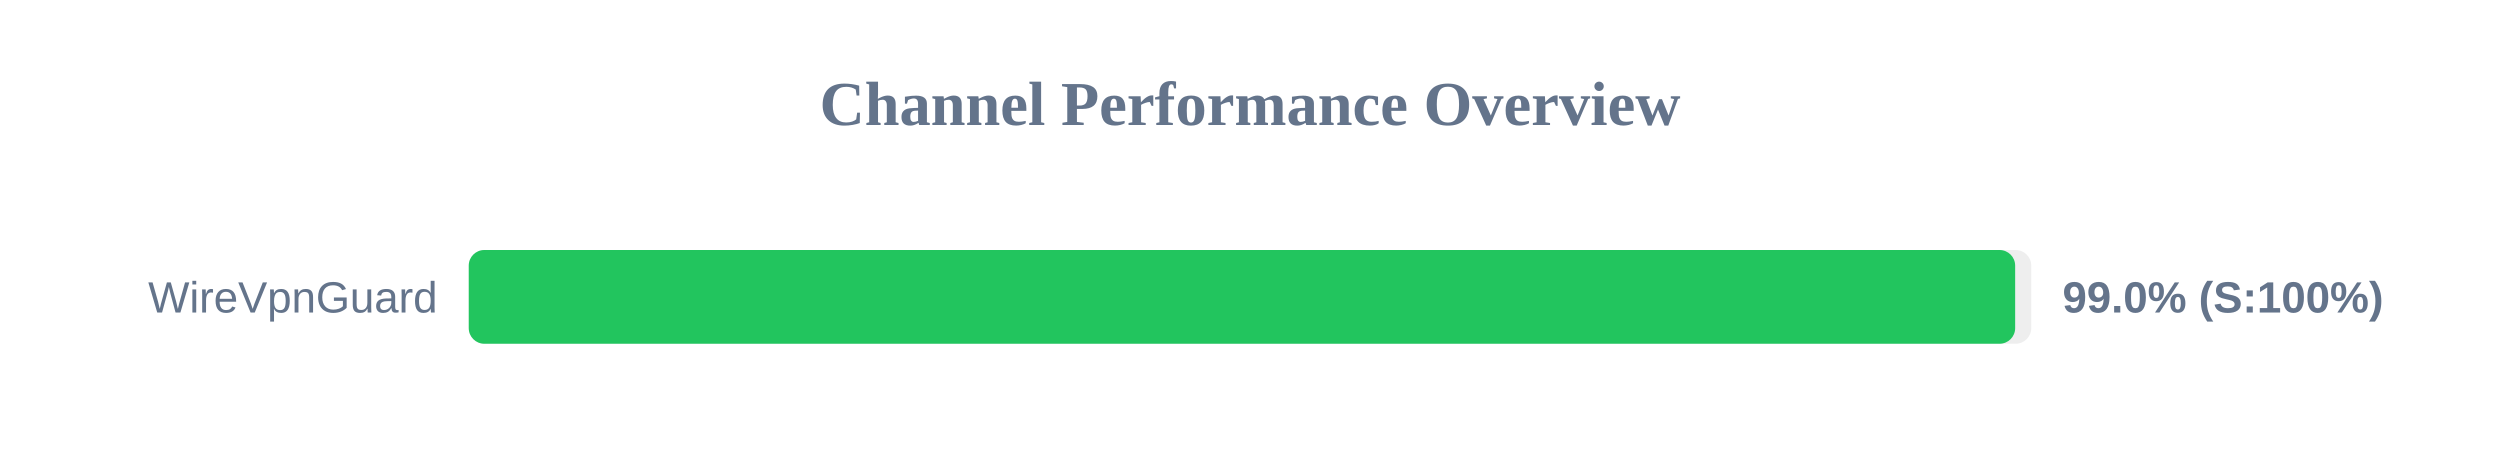
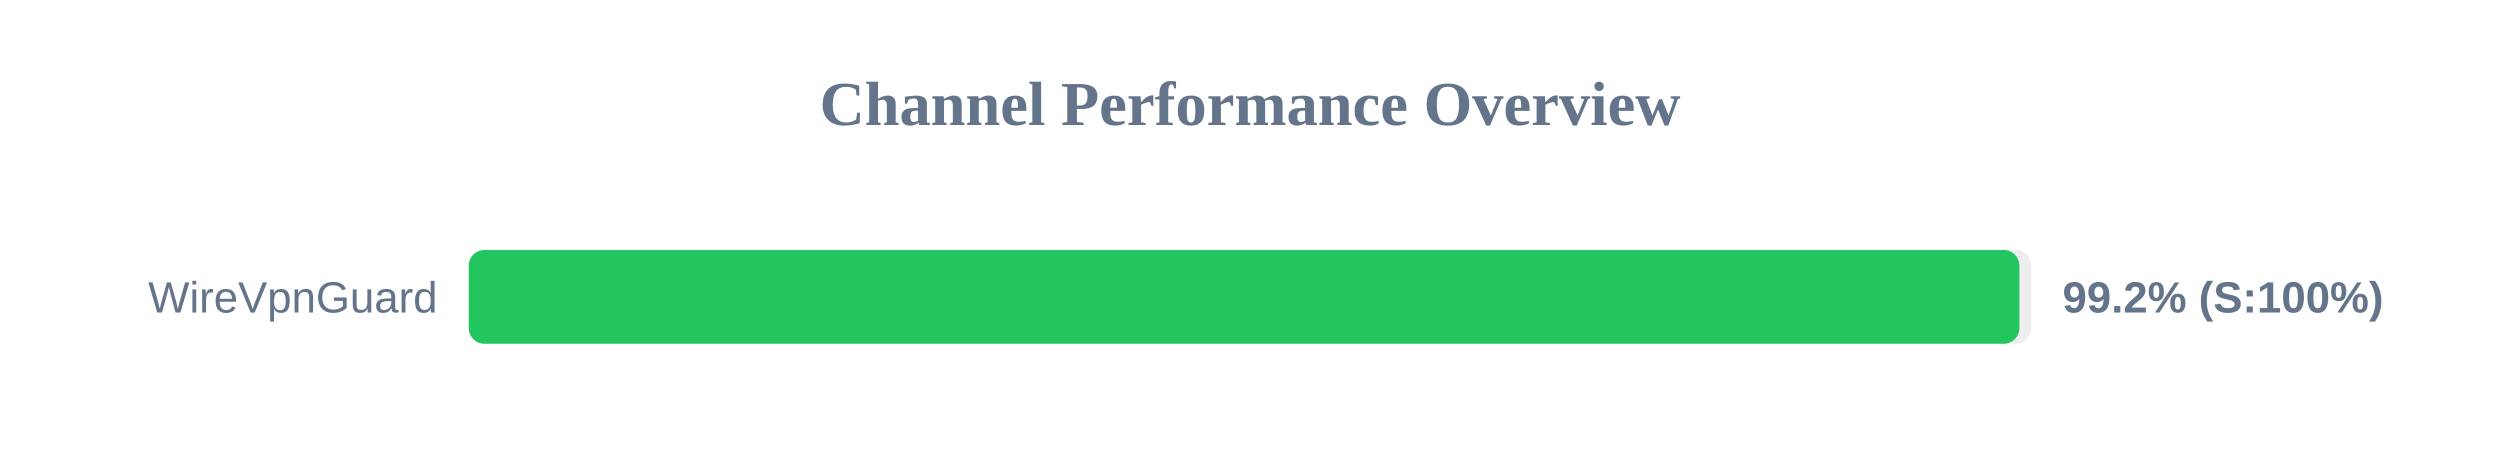
<svg xmlns="http://www.w3.org/2000/svg" width="800" height="150" version="1.1">
  <style>
        .row { font: 14px Arial; fill: #64748b; }
        .score { font: bold 14px Arial; fill: #64748b; }
    </style>
  <text x="400" y="40" text-anchor="middle" font-size="20px" font-weight="bold" fill="#64748b">Channel Performance Overview</text>
  <rect x="150" y="80" width="500" height="30" fill="#eee" rx="5" />
-   <rect x="150" y="80" width="494.85" height="30" fill="#22c55e" rx="5" />
+   <rect x="150" y="80" width="496.2" height="30" fill="#22c55e" rx="5" />
  <text x="140" y="100" text-anchor="end" class="row">WireVpnGuard</text>
-   <text x="660" y="100" text-anchor="start" class="score">99.0% (S:100%)</text>
+   <text x="660" y="100" text-anchor="start" class="score">99.2% (S:100%)</text>
</svg>
